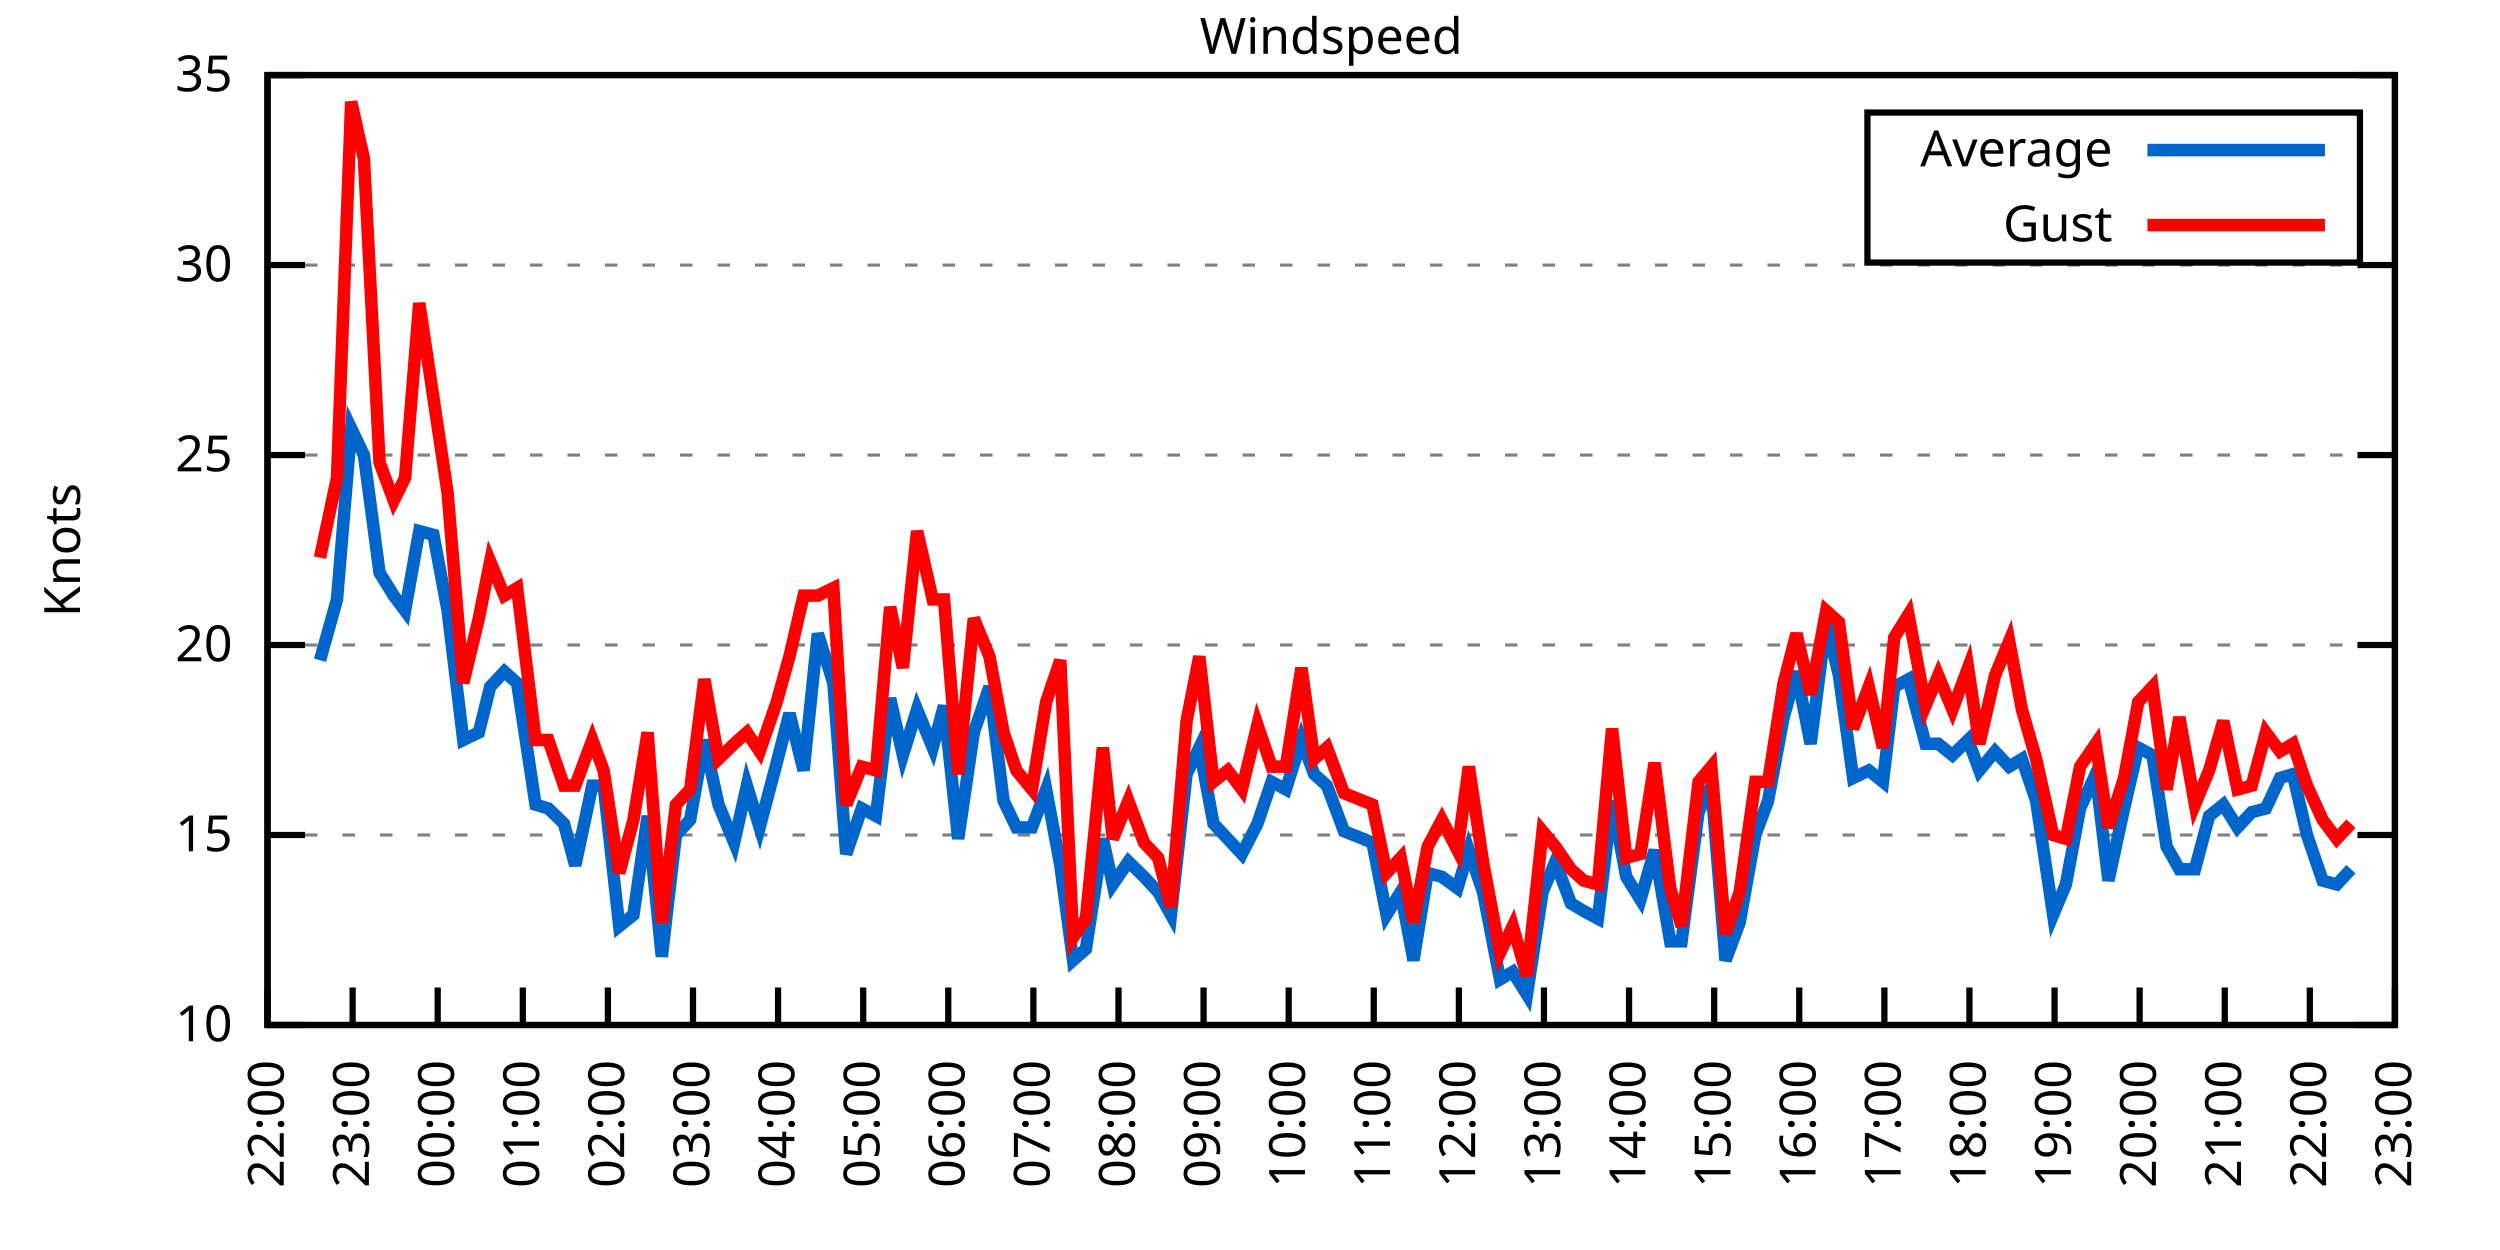
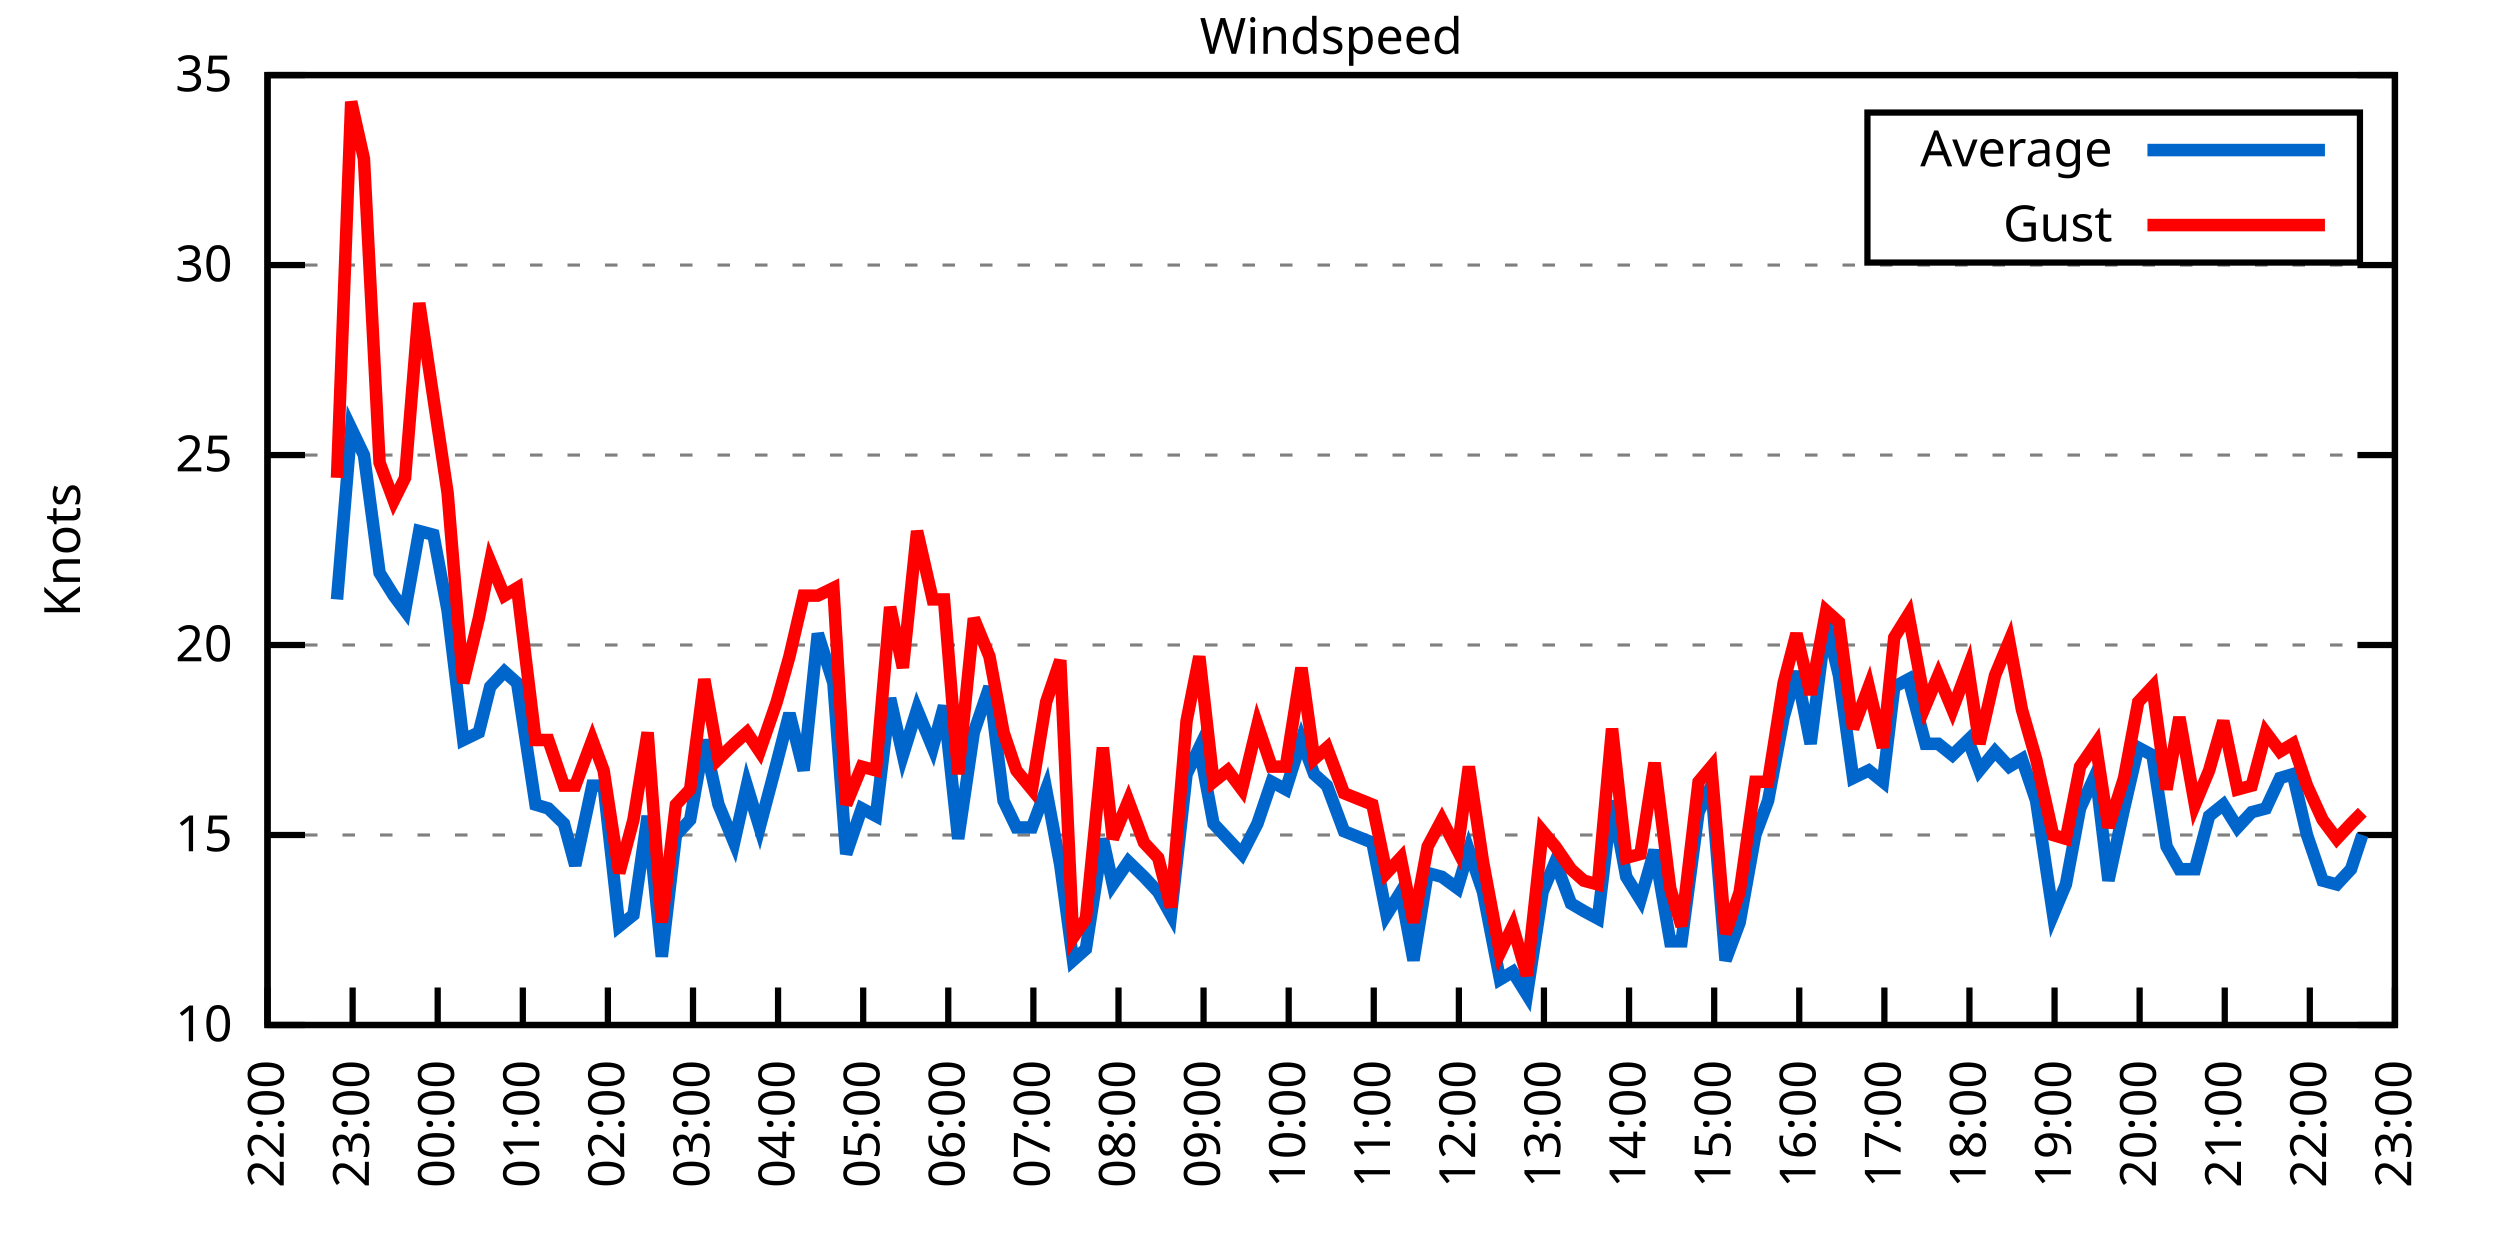
<svg xmlns="http://www.w3.org/2000/svg" xmlns:xlink="http://www.w3.org/1999/xlink" width="400" height="200" viewBox="0 0 400 200">
  <g id="gnuplot_canvas">
    <rect x="0" y="0" width="400" height="200" fill="none" />
    <defs>
      <circle id="gpDot" r="0.5" stroke-width="0.5" stroke="currentColor" />
      <path id="gpPt0" stroke-width="0.333" stroke="currentColor" d="M-1,0 h2 M0,-1 v2" />
      <path id="gpPt1" stroke-width="0.333" stroke="currentColor" d="M-1,-1 L1,1 M1,-1 L-1,1" />
      <path id="gpPt2" stroke-width="0.333" stroke="currentColor" d="M-1,0 L1,0 M0,-1 L0,1 M-1,-1 L1,1 M-1,1 L1,-1" />
      <rect id="gpPt3" stroke-width="0.333" stroke="currentColor" x="-1" y="-1" width="2" height="2" />
      <rect id="gpPt4" stroke-width="0.333" stroke="currentColor" fill="currentColor" x="-1" y="-1" width="2" height="2" />
      <circle id="gpPt5" stroke-width="0.333" stroke="currentColor" cx="0" cy="0" r="1" />
      <use xlink:href="#gpPt5" id="gpPt6" fill="currentColor" stroke="none" />
      <path id="gpPt7" stroke-width="0.333" stroke="currentColor" d="M0,-1.33 L-1.33,0.67 L1.33,0.67 z" />
      <use xlink:href="#gpPt7" id="gpPt8" fill="currentColor" stroke="none" />
      <use xlink:href="#gpPt7" id="gpPt9" stroke="currentColor" transform="rotate(180)" />
      <use xlink:href="#gpPt9" id="gpPt10" fill="currentColor" stroke="none" />
      <use xlink:href="#gpPt3" id="gpPt11" stroke="currentColor" transform="rotate(45)" />
      <use xlink:href="#gpPt11" id="gpPt12" fill="currentColor" stroke="none" />
      <path id="gpPt13" stroke-width="0.333" stroke="currentColor" d="M0,1.330 L1.265,0.411 L0.782,-1.067 L-0.782,-1.076 L-1.265,0.411 z" />
      <use xlink:href="#gpPt13" id="gpPt14" fill="currentColor" stroke="none" />
      <filter id="textbox" filterUnits="objectBoundingBox" x="0" y="0" height="1" width="1">
        <feFlood flood-color="white" flood-opacity="1" result="bgnd" />
        <feComposite in="SourceGraphic" in2="bgnd" operator="atop" />
      </filter>
      <filter id="greybox" filterUnits="objectBoundingBox" x="0" y="0" height="1" width="1">
        <feFlood flood-color="lightgrey" flood-opacity="1" result="grey" />
        <feComposite in="SourceGraphic" in2="grey" operator="atop" />
      </filter>
    </defs>
    <g fill="none" color="white" stroke="currentColor" stroke-width="1.00" stroke-linecap="butt" stroke-linejoin="miter">
</g>
    <g fill="none" color="black" stroke="currentColor" stroke-width="1.00" stroke-linecap="butt" stroke-linejoin="miter">
      <g stroke="none" shape-rendering="crispEdges">
        <polygon fill="rgb(255, 255, 255)" points="42.80,164.00 383.18,164.00 383.18,12.02 42.80,12.02 " />
      </g>
    </g>
    <g fill="none" color="black" stroke="currentColor" stroke-width="1.00" stroke-linecap="butt" stroke-linejoin="miter">
</g>
    <g fill="none" color="black" stroke="black" stroke-width="0.50" stroke-linecap="butt" stroke-linejoin="miter">
</g>
    <g fill="none" color="gray" stroke="currentColor" stroke-width="0.50" stroke-linecap="butt" stroke-linejoin="miter">
      <path stroke="gray" stroke-dasharray="2,4" class="gridline" d="M42.80,164.00 L383.19,164.00  " />
    </g>
    <g fill="none" color="gray" stroke="gray" stroke-width="1.00" stroke-linecap="butt" stroke-linejoin="miter">
</g>
    <g fill="none" color="black" stroke="currentColor" stroke-width="1.00" stroke-linecap="butt" stroke-linejoin="miter">
      <path stroke="black" d="M42.80,164.00 L48.80,164.00 M383.19,164.00 L377.19,164.00  " />
      <g transform="translate(37.20,166.60)" stroke="none" fill="black" font-family="Sans" font-size="8.00" text-anchor="end">
        <text>
          <tspan font-family="Sans"> 10</tspan>
        </text>
      </g>
    </g>
    <g fill="none" color="black" stroke="currentColor" stroke-width="1.00" stroke-linecap="butt" stroke-linejoin="miter">
</g>
    <g fill="none" color="black" stroke="black" stroke-width="0.50" stroke-linecap="butt" stroke-linejoin="miter">
</g>
    <g fill="none" color="gray" stroke="currentColor" stroke-width="0.50" stroke-linecap="butt" stroke-linejoin="miter">
      <path stroke="gray" stroke-dasharray="2,4" class="gridline" d="M42.80,133.60 L383.19,133.60  " />
    </g>
    <g fill="none" color="gray" stroke="gray" stroke-width="1.00" stroke-linecap="butt" stroke-linejoin="miter">
</g>
    <g fill="none" color="black" stroke="currentColor" stroke-width="1.00" stroke-linecap="butt" stroke-linejoin="miter">
      <path stroke="black" d="M42.80,133.60 L48.80,133.60 M383.19,133.60 L377.19,133.60  " />
      <g transform="translate(37.20,136.20)" stroke="none" fill="black" font-family="Sans" font-size="8.00" text-anchor="end">
        <text>
          <tspan font-family="Sans"> 15</tspan>
        </text>
      </g>
    </g>
    <g fill="none" color="black" stroke="currentColor" stroke-width="1.00" stroke-linecap="butt" stroke-linejoin="miter">
</g>
    <g fill="none" color="black" stroke="black" stroke-width="0.50" stroke-linecap="butt" stroke-linejoin="miter">
</g>
    <g fill="none" color="gray" stroke="currentColor" stroke-width="0.50" stroke-linecap="butt" stroke-linejoin="miter">
      <path stroke="gray" stroke-dasharray="2,4" class="gridline" d="M42.80,103.20 L383.19,103.20  " />
    </g>
    <g fill="none" color="gray" stroke="gray" stroke-width="1.00" stroke-linecap="butt" stroke-linejoin="miter">
</g>
    <g fill="none" color="black" stroke="currentColor" stroke-width="1.00" stroke-linecap="butt" stroke-linejoin="miter">
      <path stroke="black" d="M42.80,103.20 L48.80,103.20 M383.19,103.20 L377.19,103.20  " />
      <g transform="translate(37.20,105.80)" stroke="none" fill="black" font-family="Sans" font-size="8.00" text-anchor="end">
        <text>
          <tspan font-family="Sans"> 20</tspan>
        </text>
      </g>
    </g>
    <g fill="none" color="black" stroke="currentColor" stroke-width="1.00" stroke-linecap="butt" stroke-linejoin="miter">
</g>
    <g fill="none" color="black" stroke="black" stroke-width="0.50" stroke-linecap="butt" stroke-linejoin="miter">
</g>
    <g fill="none" color="gray" stroke="currentColor" stroke-width="0.50" stroke-linecap="butt" stroke-linejoin="miter">
      <path stroke="gray" stroke-dasharray="2,4" class="gridline" d="M42.80,72.81 L383.19,72.81  " />
    </g>
    <g fill="none" color="gray" stroke="gray" stroke-width="1.00" stroke-linecap="butt" stroke-linejoin="miter">
</g>
    <g fill="none" color="black" stroke="currentColor" stroke-width="1.00" stroke-linecap="butt" stroke-linejoin="miter">
      <path stroke="black" d="M42.80,72.81 L48.80,72.81 M383.19,72.81 L377.19,72.81  " />
      <g transform="translate(37.20,75.41)" stroke="none" fill="black" font-family="Sans" font-size="8.00" text-anchor="end">
        <text>
          <tspan font-family="Sans"> 25</tspan>
        </text>
      </g>
    </g>
    <g fill="none" color="black" stroke="currentColor" stroke-width="1.00" stroke-linecap="butt" stroke-linejoin="miter">
</g>
    <g fill="none" color="black" stroke="black" stroke-width="0.50" stroke-linecap="butt" stroke-linejoin="miter">
</g>
    <g fill="none" color="gray" stroke="currentColor" stroke-width="0.50" stroke-linecap="butt" stroke-linejoin="miter">
      <path stroke="gray" stroke-dasharray="2,4" class="gridline" d="M42.80,42.41 L383.19,42.41  " />
    </g>
    <g fill="none" color="gray" stroke="gray" stroke-width="1.00" stroke-linecap="butt" stroke-linejoin="miter">
</g>
    <g fill="none" color="black" stroke="currentColor" stroke-width="1.00" stroke-linecap="butt" stroke-linejoin="miter">
      <path stroke="black" d="M42.80,42.41 L48.80,42.41 M383.19,42.41 L377.19,42.41  " />
      <g transform="translate(37.20,45.01)" stroke="none" fill="black" font-family="Sans" font-size="8.00" text-anchor="end">
        <text>
          <tspan font-family="Sans"> 30</tspan>
        </text>
      </g>
    </g>
    <g fill="none" color="black" stroke="currentColor" stroke-width="1.00" stroke-linecap="butt" stroke-linejoin="miter">
</g>
    <g fill="none" color="black" stroke="black" stroke-width="0.50" stroke-linecap="butt" stroke-linejoin="miter">
</g>
    <g fill="none" color="gray" stroke="currentColor" stroke-width="0.50" stroke-linecap="butt" stroke-linejoin="miter">
      <path stroke="gray" stroke-dasharray="2,4" class="gridline" d="M42.80,12.01 L383.19,12.01  " />
    </g>
    <g fill="none" color="gray" stroke="gray" stroke-width="1.00" stroke-linecap="butt" stroke-linejoin="miter">
</g>
    <g fill="none" color="black" stroke="currentColor" stroke-width="1.00" stroke-linecap="butt" stroke-linejoin="miter">
      <path stroke="black" d="M42.80,12.01 L48.80,12.01 M383.19,12.01 L377.19,12.01  " />
      <g transform="translate(37.20,14.61)" stroke="none" fill="black" font-family="Sans" font-size="8.00" text-anchor="end">
        <text>
          <tspan font-family="Sans"> 35</tspan>
        </text>
      </g>
    </g>
    <g fill="none" color="black" stroke="currentColor" stroke-width="1.00" stroke-linecap="butt" stroke-linejoin="miter">
      <path stroke="black" d="M42.80,164.00 L42.80,158.00  " />
      <g transform="translate(45.40,169.60) rotate(270.00)" stroke="none" fill="black" font-family="Sans" font-size="8.00" text-anchor="end">
        <text>
          <tspan font-family="Sans">22:00</tspan>
        </text>
      </g>
    </g>
    <g fill="none" color="black" stroke="currentColor" stroke-width="1.00" stroke-linecap="butt" stroke-linejoin="miter">
      <path stroke="black" d="M56.42,164.00 L56.42,158.00  " />
      <g transform="translate(59.02,169.60) rotate(270.00)" stroke="none" fill="black" font-family="Sans" font-size="8.00" text-anchor="end">
        <text>
          <tspan font-family="Sans">23:00</tspan>
        </text>
      </g>
    </g>
    <g fill="none" color="black" stroke="currentColor" stroke-width="1.00" stroke-linecap="butt" stroke-linejoin="miter">
      <path stroke="black" d="M70.03,164.00 L70.03,158.00  " />
      <g transform="translate(72.63,169.60) rotate(270.00)" stroke="none" fill="black" font-family="Sans" font-size="8.00" text-anchor="end">
        <text>
          <tspan font-family="Sans">00:00</tspan>
        </text>
      </g>
    </g>
    <g fill="none" color="black" stroke="currentColor" stroke-width="1.00" stroke-linecap="butt" stroke-linejoin="miter">
      <path stroke="black" d="M83.65,164.00 L83.65,158.00  " />
      <g transform="translate(86.25,169.60) rotate(270.00)" stroke="none" fill="black" font-family="Sans" font-size="8.00" text-anchor="end">
        <text>
          <tspan font-family="Sans">01:00</tspan>
        </text>
      </g>
    </g>
    <g fill="none" color="black" stroke="currentColor" stroke-width="1.00" stroke-linecap="butt" stroke-linejoin="miter">
      <path stroke="black" d="M97.26,164.00 L97.26,158.00  " />
      <g transform="translate(99.86,169.60) rotate(270.00)" stroke="none" fill="black" font-family="Sans" font-size="8.00" text-anchor="end">
        <text>
          <tspan font-family="Sans">02:00</tspan>
        </text>
      </g>
    </g>
    <g fill="none" color="black" stroke="currentColor" stroke-width="1.00" stroke-linecap="butt" stroke-linejoin="miter">
      <path stroke="black" d="M110.88,164.00 L110.88,158.00  " />
      <g transform="translate(113.48,169.60) rotate(270.00)" stroke="none" fill="black" font-family="Sans" font-size="8.00" text-anchor="end">
        <text>
          <tspan font-family="Sans">03:00</tspan>
        </text>
      </g>
    </g>
    <g fill="none" color="black" stroke="currentColor" stroke-width="1.00" stroke-linecap="butt" stroke-linejoin="miter">
      <path stroke="black" d="M124.49,164.00 L124.49,158.00  " />
      <g transform="translate(127.09,169.60) rotate(270.00)" stroke="none" fill="black" font-family="Sans" font-size="8.00" text-anchor="end">
        <text>
          <tspan font-family="Sans">04:00</tspan>
        </text>
      </g>
    </g>
    <g fill="none" color="black" stroke="currentColor" stroke-width="1.00" stroke-linecap="butt" stroke-linejoin="miter">
      <path stroke="black" d="M138.11,164.00 L138.11,158.00  " />
      <g transform="translate(140.71,169.60) rotate(270.00)" stroke="none" fill="black" font-family="Sans" font-size="8.00" text-anchor="end">
        <text>
          <tspan font-family="Sans">05:00</tspan>
        </text>
      </g>
    </g>
    <g fill="none" color="black" stroke="currentColor" stroke-width="1.00" stroke-linecap="butt" stroke-linejoin="miter">
      <path stroke="black" d="M151.72,164.00 L151.72,158.00  " />
      <g transform="translate(154.32,169.60) rotate(270.00)" stroke="none" fill="black" font-family="Sans" font-size="8.00" text-anchor="end">
        <text>
          <tspan font-family="Sans">06:00</tspan>
        </text>
      </g>
    </g>
    <g fill="none" color="black" stroke="currentColor" stroke-width="1.00" stroke-linecap="butt" stroke-linejoin="miter">
      <path stroke="black" d="M165.34,164.00 L165.34,158.00  " />
      <g transform="translate(167.94,169.60) rotate(270.00)" stroke="none" fill="black" font-family="Sans" font-size="8.00" text-anchor="end">
        <text>
          <tspan font-family="Sans">07:00</tspan>
        </text>
      </g>
    </g>
    <g fill="none" color="black" stroke="currentColor" stroke-width="1.00" stroke-linecap="butt" stroke-linejoin="miter">
      <path stroke="black" d="M178.96,164.00 L178.96,158.00  " />
      <g transform="translate(181.56,169.60) rotate(270.00)" stroke="none" fill="black" font-family="Sans" font-size="8.00" text-anchor="end">
        <text>
          <tspan font-family="Sans">08:00</tspan>
        </text>
      </g>
    </g>
    <g fill="none" color="black" stroke="currentColor" stroke-width="1.00" stroke-linecap="butt" stroke-linejoin="miter">
      <path stroke="black" d="M192.57,164.00 L192.57,158.00  " />
      <g transform="translate(195.17,169.60) rotate(270.00)" stroke="none" fill="black" font-family="Sans" font-size="8.00" text-anchor="end">
        <text>
          <tspan font-family="Sans">09:00</tspan>
        </text>
      </g>
    </g>
    <g fill="none" color="black" stroke="currentColor" stroke-width="1.00" stroke-linecap="butt" stroke-linejoin="miter">
      <path stroke="black" d="M206.19,164.00 L206.19,158.00  " />
      <g transform="translate(208.79,169.60) rotate(270.00)" stroke="none" fill="black" font-family="Sans" font-size="8.00" text-anchor="end">
        <text>
          <tspan font-family="Sans">10:00</tspan>
        </text>
      </g>
    </g>
    <g fill="none" color="black" stroke="currentColor" stroke-width="1.00" stroke-linecap="butt" stroke-linejoin="miter">
      <path stroke="black" d="M219.80,164.00 L219.80,158.00  " />
      <g transform="translate(222.40,169.60) rotate(270.00)" stroke="none" fill="black" font-family="Sans" font-size="8.00" text-anchor="end">
        <text>
          <tspan font-family="Sans">11:00</tspan>
        </text>
      </g>
    </g>
    <g fill="none" color="black" stroke="currentColor" stroke-width="1.00" stroke-linecap="butt" stroke-linejoin="miter">
      <path stroke="black" d="M233.42,164.00 L233.42,158.00  " />
      <g transform="translate(236.02,169.60) rotate(270.00)" stroke="none" fill="black" font-family="Sans" font-size="8.00" text-anchor="end">
        <text>
          <tspan font-family="Sans">12:00</tspan>
        </text>
      </g>
    </g>
    <g fill="none" color="black" stroke="currentColor" stroke-width="1.00" stroke-linecap="butt" stroke-linejoin="miter">
      <path stroke="black" d="M247.03,164.00 L247.03,158.00  " />
      <g transform="translate(249.63,169.60) rotate(270.00)" stroke="none" fill="black" font-family="Sans" font-size="8.00" text-anchor="end">
        <text>
          <tspan font-family="Sans">13:00</tspan>
        </text>
      </g>
    </g>
    <g fill="none" color="black" stroke="currentColor" stroke-width="1.00" stroke-linecap="butt" stroke-linejoin="miter">
      <path stroke="black" d="M260.65,164.00 L260.65,158.00  " />
      <g transform="translate(263.25,169.60) rotate(270.00)" stroke="none" fill="black" font-family="Sans" font-size="8.00" text-anchor="end">
        <text>
          <tspan font-family="Sans">14:00</tspan>
        </text>
      </g>
    </g>
    <g fill="none" color="black" stroke="currentColor" stroke-width="1.00" stroke-linecap="butt" stroke-linejoin="miter">
      <path stroke="black" d="M274.27,164.00 L274.27,158.00  " />
      <g transform="translate(276.87,169.60) rotate(270.00)" stroke="none" fill="black" font-family="Sans" font-size="8.00" text-anchor="end">
        <text>
          <tspan font-family="Sans">15:00</tspan>
        </text>
      </g>
    </g>
    <g fill="none" color="black" stroke="currentColor" stroke-width="1.00" stroke-linecap="butt" stroke-linejoin="miter">
      <path stroke="black" d="M287.88,164.00 L287.88,158.00  " />
      <g transform="translate(290.48,169.60) rotate(270.00)" stroke="none" fill="black" font-family="Sans" font-size="8.00" text-anchor="end">
        <text>
          <tspan font-family="Sans">16:00</tspan>
        </text>
      </g>
    </g>
    <g fill="none" color="black" stroke="currentColor" stroke-width="1.00" stroke-linecap="butt" stroke-linejoin="miter">
      <path stroke="black" d="M301.50,164.00 L301.50,158.00  " />
      <g transform="translate(304.10,169.60) rotate(270.00)" stroke="none" fill="black" font-family="Sans" font-size="8.00" text-anchor="end">
        <text>
          <tspan font-family="Sans">17:00</tspan>
        </text>
      </g>
    </g>
    <g fill="none" color="black" stroke="currentColor" stroke-width="1.00" stroke-linecap="butt" stroke-linejoin="miter">
      <path stroke="black" d="M315.11,164.00 L315.11,158.00  " />
      <g transform="translate(317.71,169.60) rotate(270.00)" stroke="none" fill="black" font-family="Sans" font-size="8.00" text-anchor="end">
        <text>
          <tspan font-family="Sans">18:00</tspan>
        </text>
      </g>
    </g>
    <g fill="none" color="black" stroke="currentColor" stroke-width="1.00" stroke-linecap="butt" stroke-linejoin="miter">
      <path stroke="black" d="M328.73,164.00 L328.73,158.00  " />
      <g transform="translate(331.33,169.60) rotate(270.00)" stroke="none" fill="black" font-family="Sans" font-size="8.00" text-anchor="end">
        <text>
          <tspan font-family="Sans">19:00</tspan>
        </text>
      </g>
    </g>
    <g fill="none" color="black" stroke="currentColor" stroke-width="1.00" stroke-linecap="butt" stroke-linejoin="miter">
      <path stroke="black" d="M342.34,164.00 L342.34,158.00  " />
      <g transform="translate(344.94,169.60) rotate(270.00)" stroke="none" fill="black" font-family="Sans" font-size="8.00" text-anchor="end">
        <text>
          <tspan font-family="Sans">20:00</tspan>
        </text>
      </g>
    </g>
    <g fill="none" color="black" stroke="currentColor" stroke-width="1.00" stroke-linecap="butt" stroke-linejoin="miter">
      <path stroke="black" d="M355.96,164.00 L355.96,158.00  " />
      <g transform="translate(358.56,169.60) rotate(270.00)" stroke="none" fill="black" font-family="Sans" font-size="8.00" text-anchor="end">
        <text>
          <tspan font-family="Sans">21:00</tspan>
        </text>
      </g>
    </g>
    <g fill="none" color="black" stroke="currentColor" stroke-width="1.00" stroke-linecap="butt" stroke-linejoin="miter">
      <path stroke="black" d="M369.57,164.00 L369.57,158.00  " />
      <g transform="translate(372.17,169.60) rotate(270.00)" stroke="none" fill="black" font-family="Sans" font-size="8.00" text-anchor="end">
        <text>
          <tspan font-family="Sans">22:00</tspan>
        </text>
      </g>
    </g>
    <g fill="none" color="black" stroke="currentColor" stroke-width="1.00" stroke-linecap="butt" stroke-linejoin="miter">
      <path stroke="black" d="M383.19,164.00 L383.19,158.00  " />
      <g transform="translate(385.79,169.60) rotate(270.00)" stroke="none" fill="black" font-family="Sans" font-size="8.00" text-anchor="end">
        <text>
          <tspan font-family="Sans">23:00</tspan>
        </text>
      </g>
    </g>
    <g fill="none" color="black" stroke="currentColor" stroke-width="1.00" stroke-linecap="butt" stroke-linejoin="miter">
</g>
    <g fill="none" color="black" stroke="currentColor" stroke-width="1.00" stroke-linecap="butt" stroke-linejoin="miter">
      <path stroke="black" d="M42.80,12.01 L42.80,164.00 L383.19,164.00 L383.19,12.01 L42.80,12.01 Z  " />
    </g>
    <g fill="none" color="black" stroke="currentColor" stroke-width="1.00" stroke-linecap="butt" stroke-linejoin="miter">
</g>
    <g fill="none" color="black" stroke="currentColor" stroke-width="1.00" stroke-linecap="butt" stroke-linejoin="miter">
      <path stroke="black" d="M298.79,42.01 L298.79,18.01 L377.59,18.01 L377.59,42.01 L298.79,42.01 Z  " />
    </g>
    <g id="Windspeed_plot_1">
      <g fill="none" color="white" stroke="black" stroke-width="2.00" stroke-linecap="butt" stroke-linejoin="miter">
</g>
      <g fill="none" color="black" stroke="currentColor" stroke-width="2.00" stroke-linecap="butt" stroke-linejoin="miter">
        <g transform="translate(337.99,26.61)" stroke="none" fill="black" font-family="Sans" font-size="8.00" text-anchor="end">
          <text>
            <tspan font-family="Sans">Average</tspan>
          </text>
        </g>
      </g>
      <g fill="none" color="black" stroke="currentColor" stroke-width="2.00" stroke-linecap="butt" stroke-linejoin="miter">
-         <path stroke="rgb(  0, 102, 204)" d="M343.59,24.01 L371.99,24.01 M51.20,105.64 L53.92,95.91 L56.19,68.55 L58.23,72.81 L60.73,91.65 L63.00,95.30   L64.81,97.73 L67.08,84.97 L69.35,85.57 L71.62,97.73 L74.12,118.40 L76.61,117.19 L78.43,109.89 L80.70,107.46   L82.74,109.28 L85.69,128.74 L87.73,129.35 L90.23,131.78 L92.04,138.47 L94.77,125.70 L96.58,125.70 L99.08,148.19   L101.35,146.37 L103.62,130.56 L105.89,153.06 L108.15,133.60 L110.42,131.17 L112.69,118.40 L114.96,128.74 L117.46,134.82   L119.50,125.70 L121.54,132.39 L124.27,122.05 L126.31,114.15 L128.58,123.27 L130.85,101.38 L133.34,109.28 L135.39,136.64   L137.88,129.35 L140.15,130.56 L142.42,111.72 L144.46,120.83 L146.73,113.54 L149.23,119.62 L151.04,112.93 L153.31,134.21   L155.81,117.19 L158.31,109.89 L160.57,128.13 L162.62,132.39 L165.11,132.39 L167.38,126.31 L169.65,138.47 L171.69,153.66   L173.74,151.84 L176.46,134.21 L178.05,141.51 L180.54,137.86 L183.04,140.29 L185.31,142.72 L187.35,146.37 L189.85,123.87   L191.89,119.62 L194.16,131.78 L196.43,134.21 L198.70,136.64 L201.19,131.78 L203.46,125.09 L205.73,126.31 L208.23,118.40   L210.27,123.87 L212.31,125.70 L215.04,132.99 L219.58,134.82 L221.85,146.37 L224.11,142.72 L226.16,153.66 L228.43,139.68   L230.70,140.29 L233.19,142.11 L235.01,136.03 L237.28,142.72 L240.00,156.70 L242.04,155.49 L244.31,159.14 L246.81,142.72   L248.85,137.86 L251.35,144.55 L253.39,145.76 L255.66,146.98 L257.93,128.13 L260.20,140.29 L262.47,143.94 L264.73,136.03   L267.23,150.62 L269.05,150.62 L271.77,129.95 L273.81,125.70 L276.08,153.66 L278.35,147.59 L280.85,133.60 L282.89,128.13   L285.38,114.76 L287.43,107.46 L289.70,119.01 L292.19,99.56 L294.23,108.07 L296.50,124.48 L299.00,123.27 L301.27,125.09   L303.08,109.89 L305.35,108.68 L308.08,119.01 L310.12,119.01 L312.39,120.83 L314.89,118.40 L316.70,123.27 L319.20,120.23   L321.47,122.66 L323.51,121.44 L325.78,128.13 L328.50,146.37 L330.54,141.51 L332.81,129.35 L335.31,123.87 L337.35,140.90   L339.85,129.35 L342.12,119.62 L344.39,120.83 L346.65,135.43 L348.70,139.07 L351.19,139.07 L353.46,130.56 L355.73,128.74   L358.00,132.39 L360.27,129.95 L362.54,129.35 L364.81,124.48 L366.85,123.87 L369.12,133.60 L371.62,140.90 L373.89,141.51   L376.16,139.07  " />
+         <path stroke="rgb(  0, 102, 204)" d="M343.59,24.01 L371.99,24.01 M53.92,95.91 L56.19,68.55 L58.23,72.81 L60.73,91.65 L63.00,95.30 L64.81,97.73   L67.08,84.97 L69.35,85.57 L71.62,97.73 L74.12,118.40 L76.61,117.19 L78.43,109.89 L80.70,107.46 L82.74,109.28   L85.69,128.74 L87.73,129.35 L90.23,131.78 L92.04,138.47 L94.77,125.70 L96.58,125.70 L99.08,148.19 L101.35,146.37   L103.62,130.56 L105.89,153.06 L108.15,133.60 L110.42,131.17 L112.69,118.40 L114.96,128.74 L117.46,134.82 L119.50,125.70   L121.54,132.39 L124.27,122.05 L126.31,114.15 L128.58,123.27 L130.85,101.38 L133.34,109.28 L135.39,136.64 L137.88,129.35   L140.15,130.56 L142.42,111.72 L144.46,120.83 L146.73,113.54 L149.23,119.62 L151.04,112.93 L153.31,134.21 L155.81,117.19   L158.31,109.89 L160.57,128.13 L162.62,132.39 L165.11,132.39 L167.38,126.31 L169.65,138.47 L171.69,153.66 L173.74,151.84   L176.46,134.21 L178.05,141.51 L180.54,137.86 L183.04,140.29 L185.31,142.72 L187.35,146.37 L189.85,123.87 L191.89,119.62   L194.16,131.78 L196.43,134.21 L198.70,136.64 L201.19,131.78 L203.46,125.09 L205.73,126.31 L208.23,118.40 L210.27,123.87   L212.31,125.70 L215.04,132.99 L219.58,134.82 L221.85,146.37 L224.11,142.72 L226.16,153.66 L228.43,139.68 L230.70,140.29   L233.19,142.11 L235.01,136.03 L237.28,142.72 L240.00,156.70 L242.04,155.49 L244.31,159.14 L246.81,142.72 L248.85,137.86   L251.35,144.55 L253.39,145.76 L255.66,146.98 L257.93,128.13 L260.20,140.29 L262.47,143.94 L264.73,136.03 L267.23,150.62   L269.05,150.62 L271.77,129.95 L273.81,125.70 L276.08,153.66 L278.35,147.59 L280.85,133.60 L282.89,128.13 L285.38,114.76   L287.43,107.46 L289.70,119.01 L292.19,99.56 L294.23,108.07 L296.50,124.48 L299.00,123.27 L301.27,125.09 L303.08,109.89   L305.35,108.68 L308.08,119.01 L310.12,119.01 L312.39,120.83 L314.89,118.40 L316.70,123.27 L319.20,120.23 L321.47,122.66   L323.51,121.44 L325.78,128.13 L328.50,146.37 L330.54,141.51 L332.81,129.35 L335.31,123.87 L337.35,140.90 L339.85,129.35   L342.12,119.62 L344.39,120.83 L346.65,135.43 L348.70,139.07 L351.19,139.07 L353.46,130.56 L355.73,128.74 L358.00,132.39   L360.27,129.95 L362.54,129.35 L364.81,124.48 L366.85,123.87 L369.12,133.60 L371.62,140.90 L373.89,141.51 L376.16,139.07   L377.97,133.60  " />
      </g>
    </g>
    <g id="Windspeed_plot_2">
      <g fill="none" color="black" stroke="currentColor" stroke-width="2.00" stroke-linecap="butt" stroke-linejoin="miter">
        <g transform="translate(337.99,38.61)" stroke="none" fill="black" font-family="Sans" font-size="8.00" text-anchor="end">
          <text>
            <tspan font-family="Sans">Gust</tspan>
          </text>
        </g>
      </g>
      <g fill="none" color="black" stroke="currentColor" stroke-width="2.00" stroke-linecap="butt" stroke-linejoin="miter">
-         <path stroke="rgb(255,   0,   0)" d="M343.59,36.01 L371.99,36.01 M51.20,89.22 L53.92,76.45 L56.19,16.27 L58.23,25.39 L60.73,74.02 L63.00,80.10   L64.81,76.45 L67.08,48.49 L69.35,63.69 L71.62,78.89 L74.12,109.28 L76.61,98.95 L78.43,89.83 L80.70,95.30   L82.74,94.08 L85.69,118.40 L87.73,118.40 L90.23,125.70 L92.04,125.70 L94.77,118.40 L96.58,123.27 L99.08,139.68   L101.35,131.17 L103.62,117.19 L105.89,147.59 L108.15,128.74 L110.42,126.31 L112.69,108.68 L114.96,121.44 L117.46,119.01   L119.50,117.19 L121.54,120.23 L124.27,112.32 L126.31,105.03 L128.58,95.30 L130.85,95.30 L133.34,94.08 L135.39,128.74   L137.88,122.66 L140.15,123.27 L142.42,97.12 L144.46,106.85 L146.73,84.97 L149.23,95.91 L151.04,95.91 L153.31,123.87   L155.81,98.95 L158.31,105.03 L160.57,117.19 L162.62,123.27 L165.11,126.31 L167.38,112.32 L169.65,105.64 L171.69,150.02   L173.74,146.98 L176.46,119.62 L178.05,134.21 L180.54,128.13 L183.04,134.82 L185.31,137.25 L187.35,145.15 L189.85,115.36   L191.89,105.03 L194.16,125.09 L196.43,123.27 L198.70,126.31 L201.19,115.97 L203.46,122.66 L205.73,122.66 L208.23,106.85   L210.27,121.44 L212.31,119.62 L215.04,126.91 L219.58,128.74 L221.85,139.68 L224.11,137.25 L226.16,147.59 L228.43,135.43   L230.70,131.17 L233.19,136.03 L235.01,122.66 L237.28,137.86 L240.00,152.45 L242.04,148.19 L244.31,156.10 L246.81,132.99   L248.85,135.43 L251.35,139.07 L253.39,140.90 L255.66,141.51 L257.93,116.58 L260.20,137.25 L262.47,136.64 L264.73,122.05   L267.23,142.11 L269.05,148.19 L271.77,125.09 L273.81,122.66 L276.08,149.41 L278.35,142.72 L280.85,125.09 L282.89,125.09   L285.38,109.28 L287.43,101.38 L289.70,111.11 L292.19,97.73 L294.23,99.56 L296.50,116.58 L299.00,109.89 L301.27,119.62   L303.08,101.99 L305.35,98.34 L308.08,112.93 L310.12,108.07 L312.39,113.54 L314.89,106.85 L316.70,119.01 L319.20,108.07   L321.47,102.60 L323.51,113.54 L325.78,121.44 L328.50,133.60 L330.54,134.21 L332.81,122.66 L335.31,119.01 L337.35,132.39   L339.85,124.48 L342.12,112.32 L344.39,109.89 L346.65,126.31 L348.70,114.76 L351.19,128.74 L353.46,123.27 L355.73,115.36   L358.00,126.31 L360.27,125.70 L362.54,117.19 L364.81,120.23 L366.85,119.01 L369.12,125.70 L371.62,131.17 L373.89,134.21   L376.16,131.78  " />
+         <path stroke="rgb(255,   0,   0)" d="M343.59,36.01 L371.99,36.01 M53.92,76.45 L56.19,16.27 L58.23,25.39 L60.73,74.02 L63.00,80.10 L64.81,76.45   L67.08,48.49 L69.35,63.69 L71.62,78.89 L74.12,109.28 L76.61,98.95 L78.43,89.83 L80.70,95.30 L82.74,94.08   L85.69,118.40 L87.73,118.40 L90.23,125.70 L92.04,125.70 L94.77,118.40 L96.58,123.27 L99.08,139.68 L101.35,131.17   L103.62,117.19 L105.89,147.59 L108.15,128.74 L110.42,126.31 L112.69,108.68 L114.96,121.44 L117.46,119.01 L119.50,117.19   L121.54,120.23 L124.27,112.32 L126.31,105.03 L128.58,95.30 L130.85,95.30 L133.34,94.08 L135.39,128.74 L137.88,122.66   L140.15,123.27 L142.42,97.12 L144.46,106.85 L146.73,84.97 L149.23,95.91 L151.04,95.91 L153.31,123.87 L155.81,98.95   L158.31,105.03 L160.57,117.19 L162.62,123.27 L165.11,126.31 L167.38,112.32 L169.65,105.64 L171.69,150.02 L173.74,146.98   L176.46,119.62 L178.05,134.21 L180.54,128.13 L183.04,134.82 L185.31,137.25 L187.35,145.15 L189.85,115.36 L191.89,105.03   L194.16,125.09 L196.43,123.27 L198.70,126.31 L201.19,115.97 L203.46,122.66 L205.73,122.66 L208.23,106.85 L210.27,121.44   L212.31,119.62 L215.04,126.91 L219.58,128.74 L221.85,139.68 L224.11,137.25 L226.16,147.59 L228.43,135.43 L230.70,131.17   L233.19,136.03 L235.01,122.66 L237.28,137.86 L240.00,152.45 L242.04,148.19 L244.31,156.10 L246.81,132.99 L248.85,135.43   L251.35,139.07 L253.39,140.90 L255.66,141.51 L257.93,116.58 L260.20,137.25 L262.47,136.64 L264.73,122.05 L267.23,142.11   L269.05,148.19 L271.77,125.09 L273.81,122.66 L276.08,149.41 L278.35,142.72 L280.85,125.09 L282.89,125.09 L285.38,109.28   L287.43,101.38 L289.70,111.11 L292.19,97.73 L294.23,99.56 L296.50,116.58 L299.00,109.89 L301.27,119.62 L303.08,101.99   L305.35,98.34 L308.08,112.93 L310.12,108.07 L312.39,113.54 L314.89,106.85 L316.70,119.01 L319.20,108.07 L321.47,102.60   L323.51,113.54 L325.78,121.44 L328.50,133.60 L330.54,134.21 L332.81,122.66 L335.31,119.01 L337.35,132.39 L339.85,124.48   L342.12,112.32 L344.39,109.89 L346.65,126.31 L348.70,114.76 L351.19,128.74 L353.46,123.27 L355.73,115.36 L358.00,126.31   L360.27,125.70 L362.54,117.19 L364.81,120.23 L366.85,119.01 L369.12,125.70 L371.62,131.17 L373.89,134.21 L376.16,131.78   L377.97,129.95  " />
      </g>
    </g>
    <g fill="none" color="black" stroke="currentColor" stroke-width="2.00" stroke-linecap="butt" stroke-linejoin="miter">
</g>
    <g fill="none" color="black" stroke="black" stroke-width="1.00" stroke-linecap="butt" stroke-linejoin="miter">
</g>
    <g fill="none" color="black" stroke="currentColor" stroke-width="1.00" stroke-linecap="butt" stroke-linejoin="miter">
      <path stroke="black" d="M42.80,12.01 L42.80,164.00 L383.19,164.00 L383.19,12.01 L42.80,12.01 Z  " />
      <g transform="translate(12.80,88.01) rotate(270.00)" stroke="none" fill="black" font-family="Sans" font-size="8.00" text-anchor="middle">
        <text>
          <tspan font-family="Sans">Knots</tspan>
        </text>
      </g>
    </g>
    <g fill="none" color="black" stroke="currentColor" stroke-width="1.00" stroke-linecap="butt" stroke-linejoin="miter">
</g>
    <g fill="none" color="black" stroke="currentColor" stroke-width="1.00" stroke-linecap="butt" stroke-linejoin="miter">
      <g transform="translate(212.99,8.61)" stroke="none" fill="black" font-family="Sans" font-size="8.00" text-anchor="middle">
        <text>
          <tspan font-family="Sans">Windspeed</tspan>
        </text>
      </g>
    </g>
    <g fill="none" color="black" stroke="currentColor" stroke-width="1.00" stroke-linecap="butt" stroke-linejoin="miter">
</g>
  </g>
</svg>
